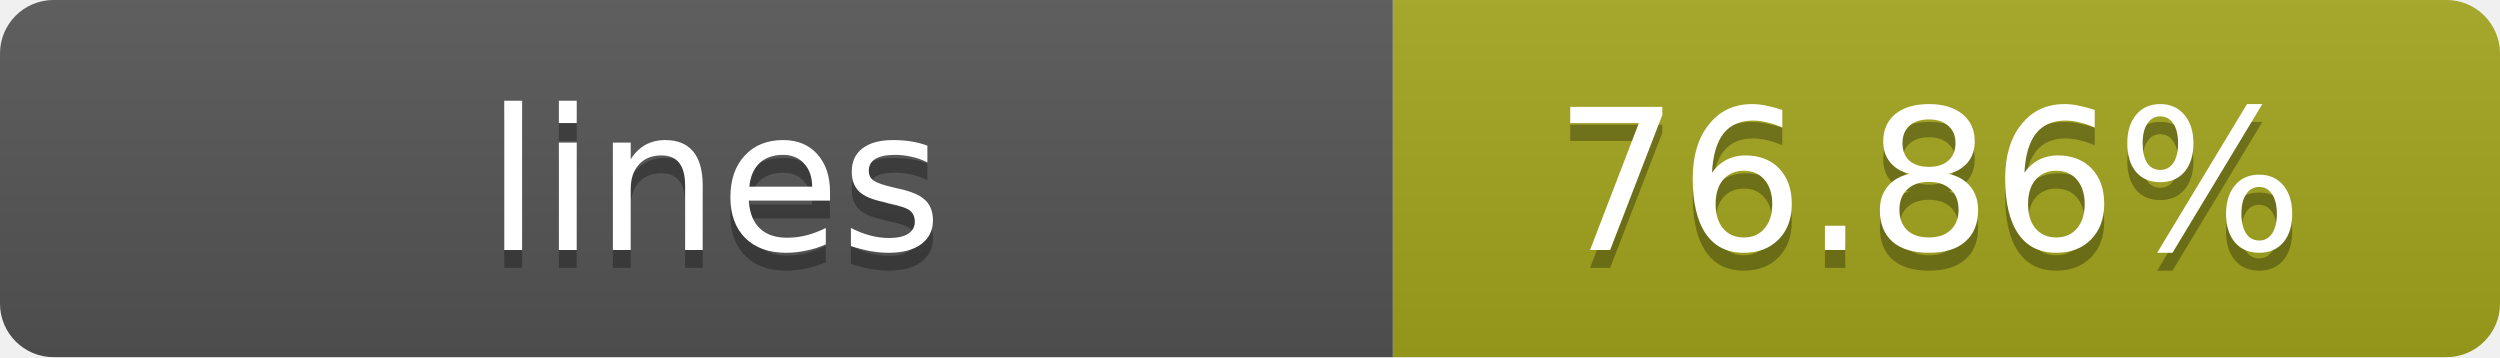
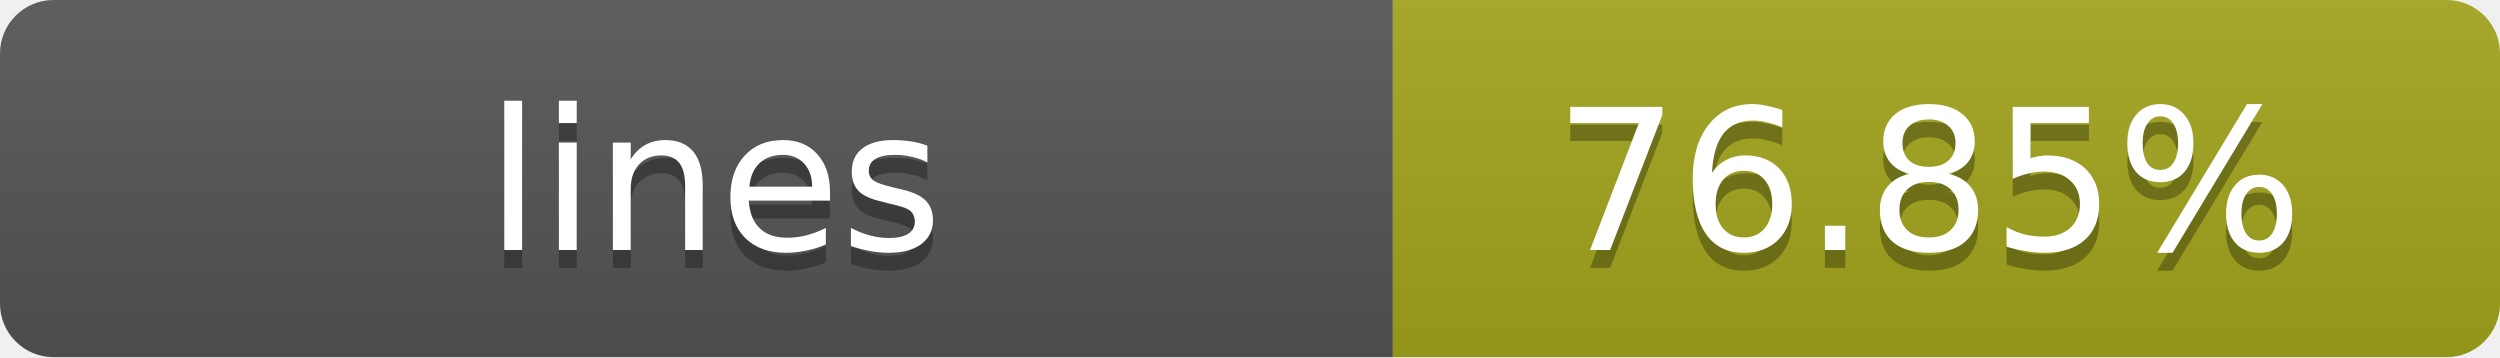
- <svg xmlns="http://www.w3.org/2000/svg" width="140" height="20" role="img" aria-label="lines: 76.86%">
+ <svg xmlns="http://www.w3.org/2000/svg" width="140" height="20" role="img" aria-label="lines: 76.85%">
  <linearGradient id="s" x2="0" y2="100%">
    <stop offset="0" stop-color="#bbb" stop-opacity=".1" />
    <stop offset="1" stop-opacity=".1" />
  </linearGradient>
  <clipPath id="r">
    <rect width="140" height="20" rx="3" fill="#fff" />
  </clipPath>
  <g clip-path="url(#r)">
    <rect width="78" height="20" fill="#555" />
    <rect x="78" width="62" height="20" fill="#a4a61d" />
    <rect width="140" height="20" fill="url(#s)" />
  </g>
  <g fill="#fff" text-anchor="middle" font-family="Verdana,Geneva,DejaVu Sans,sans-serif" text-rendering="geometricPrecision" font-size="11">
    <text x="40" y="15" fill="#010101" fill-opacity=".3">lines</text>
    <text x="40" y="14">lines</text>
-     <text x="108" y="15" fill="#010101" fill-opacity=".3">76.86%</text>
-     <text x="108" y="14">76.86%</text>
+     <text x="108" y="15" fill="#010101" fill-opacity=".3">76.85%</text>
+     <text x="108" y="14">76.85%</text>
  </g>
</svg>
